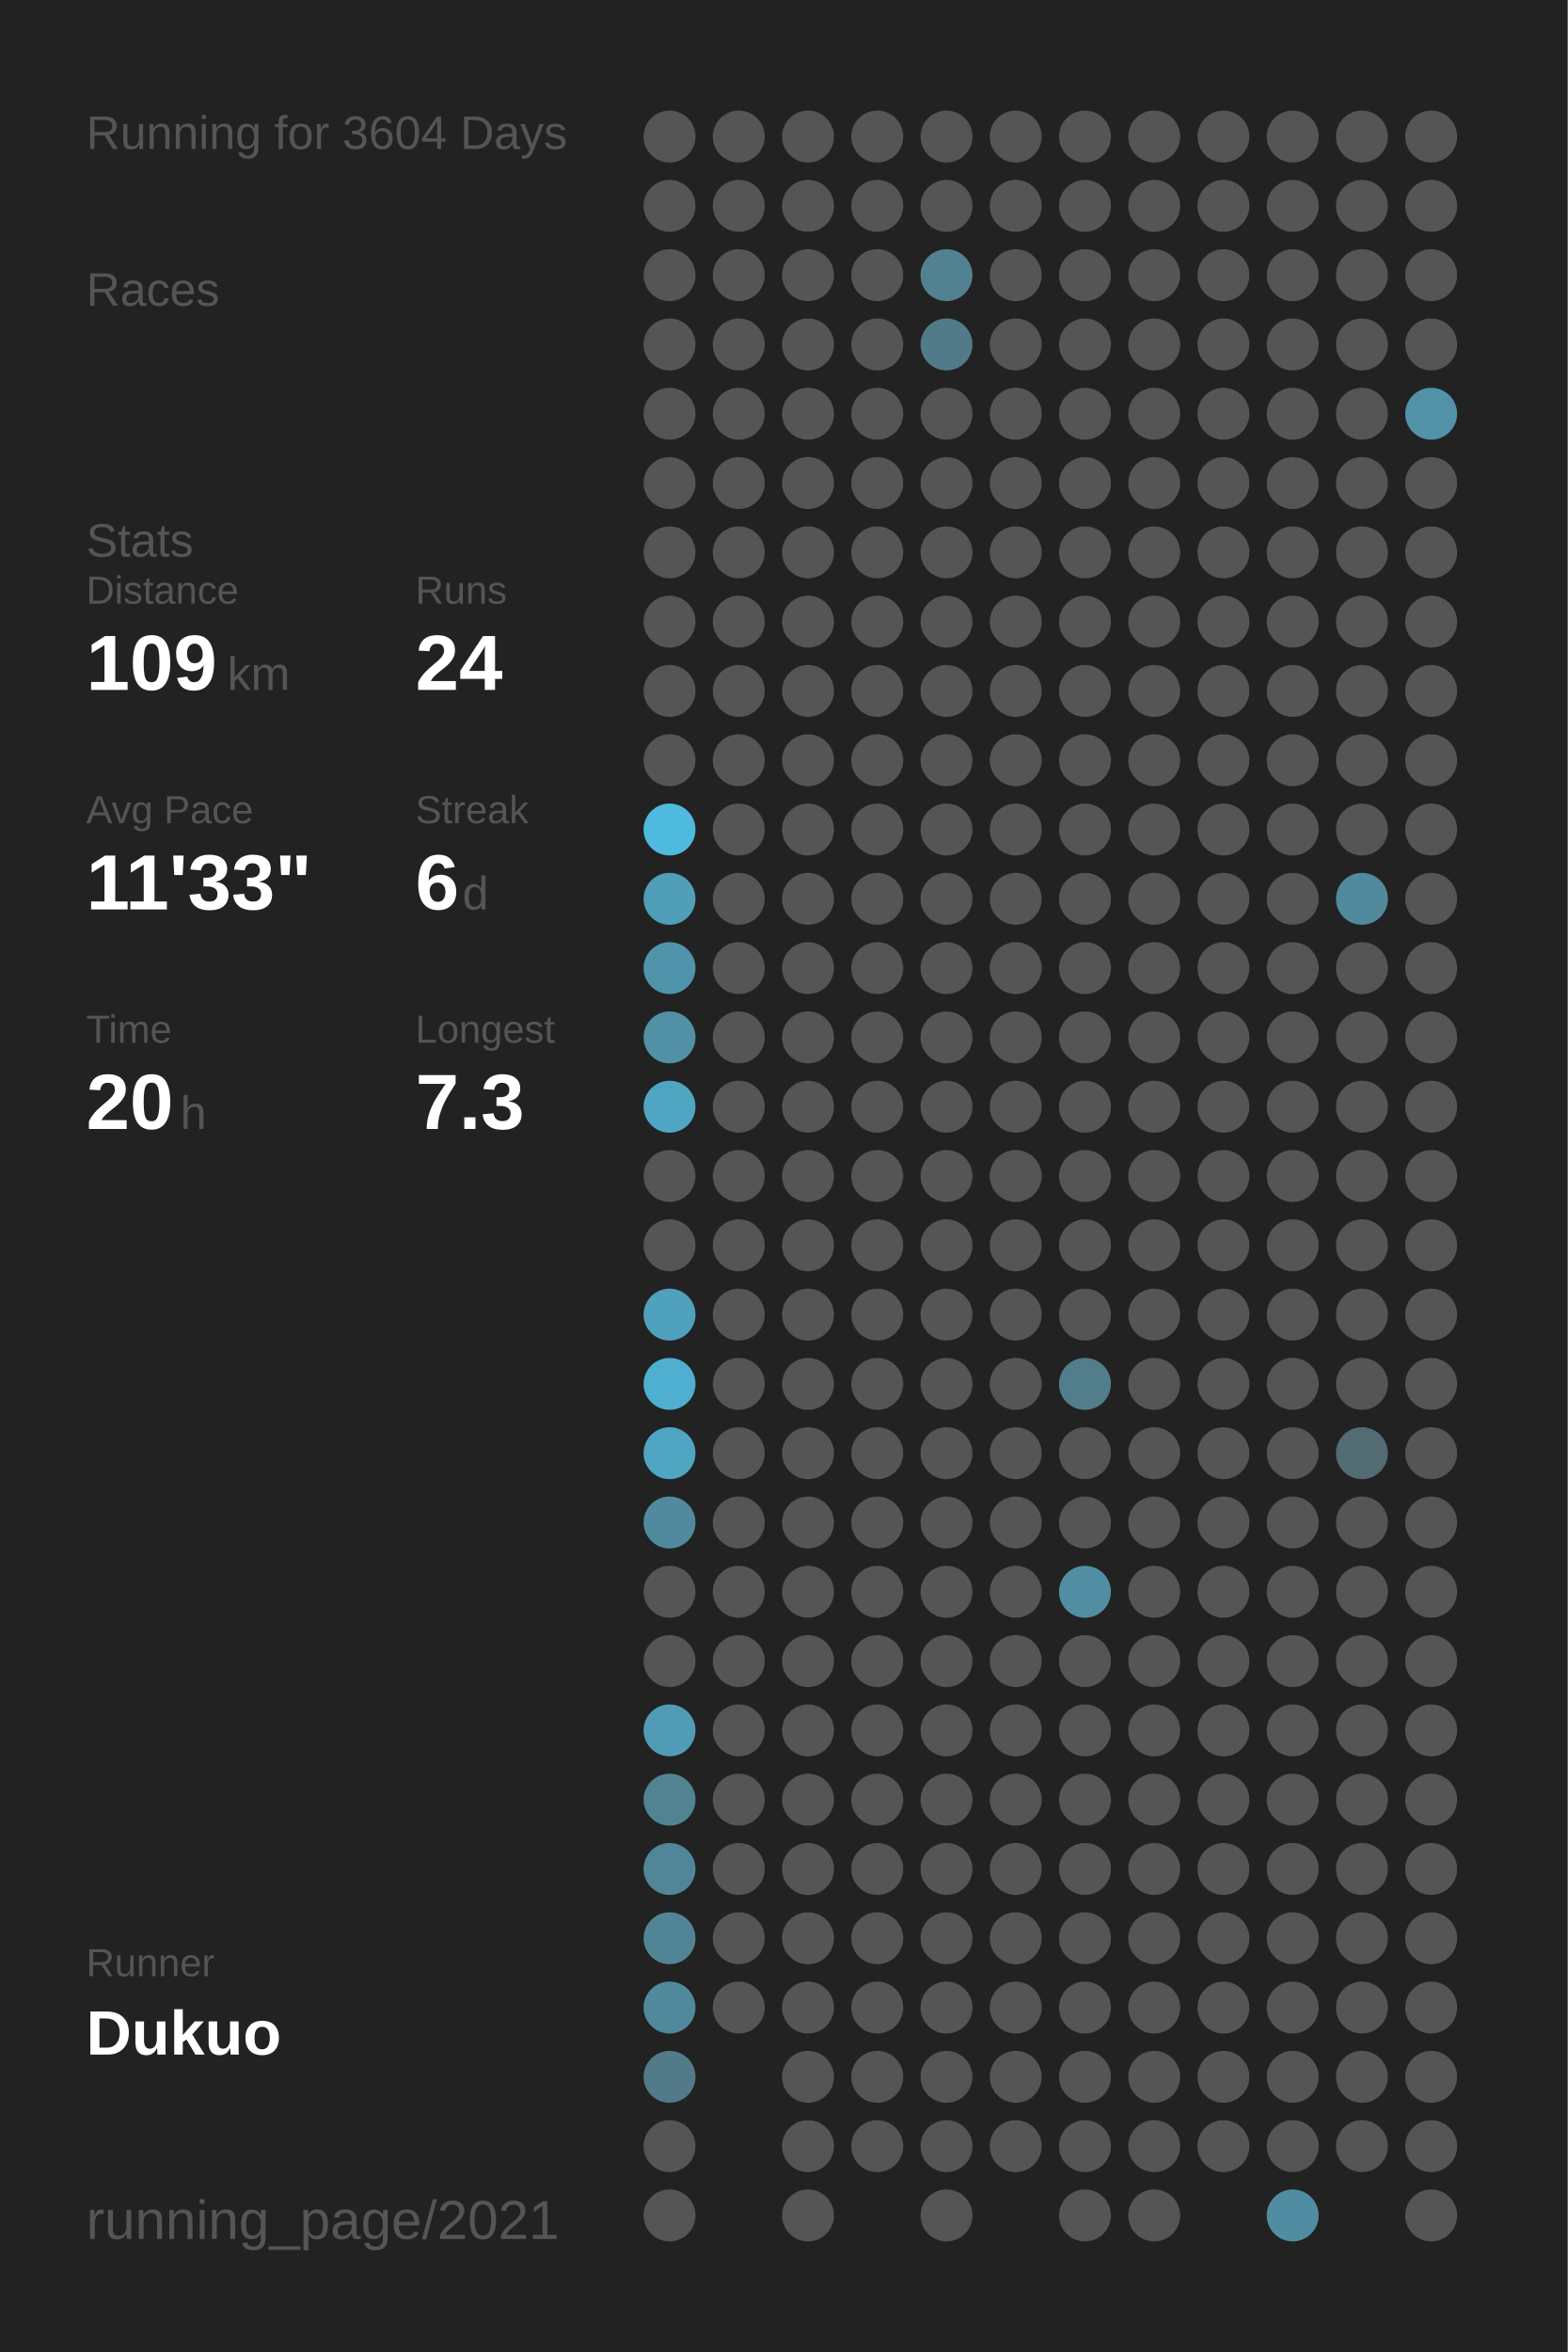
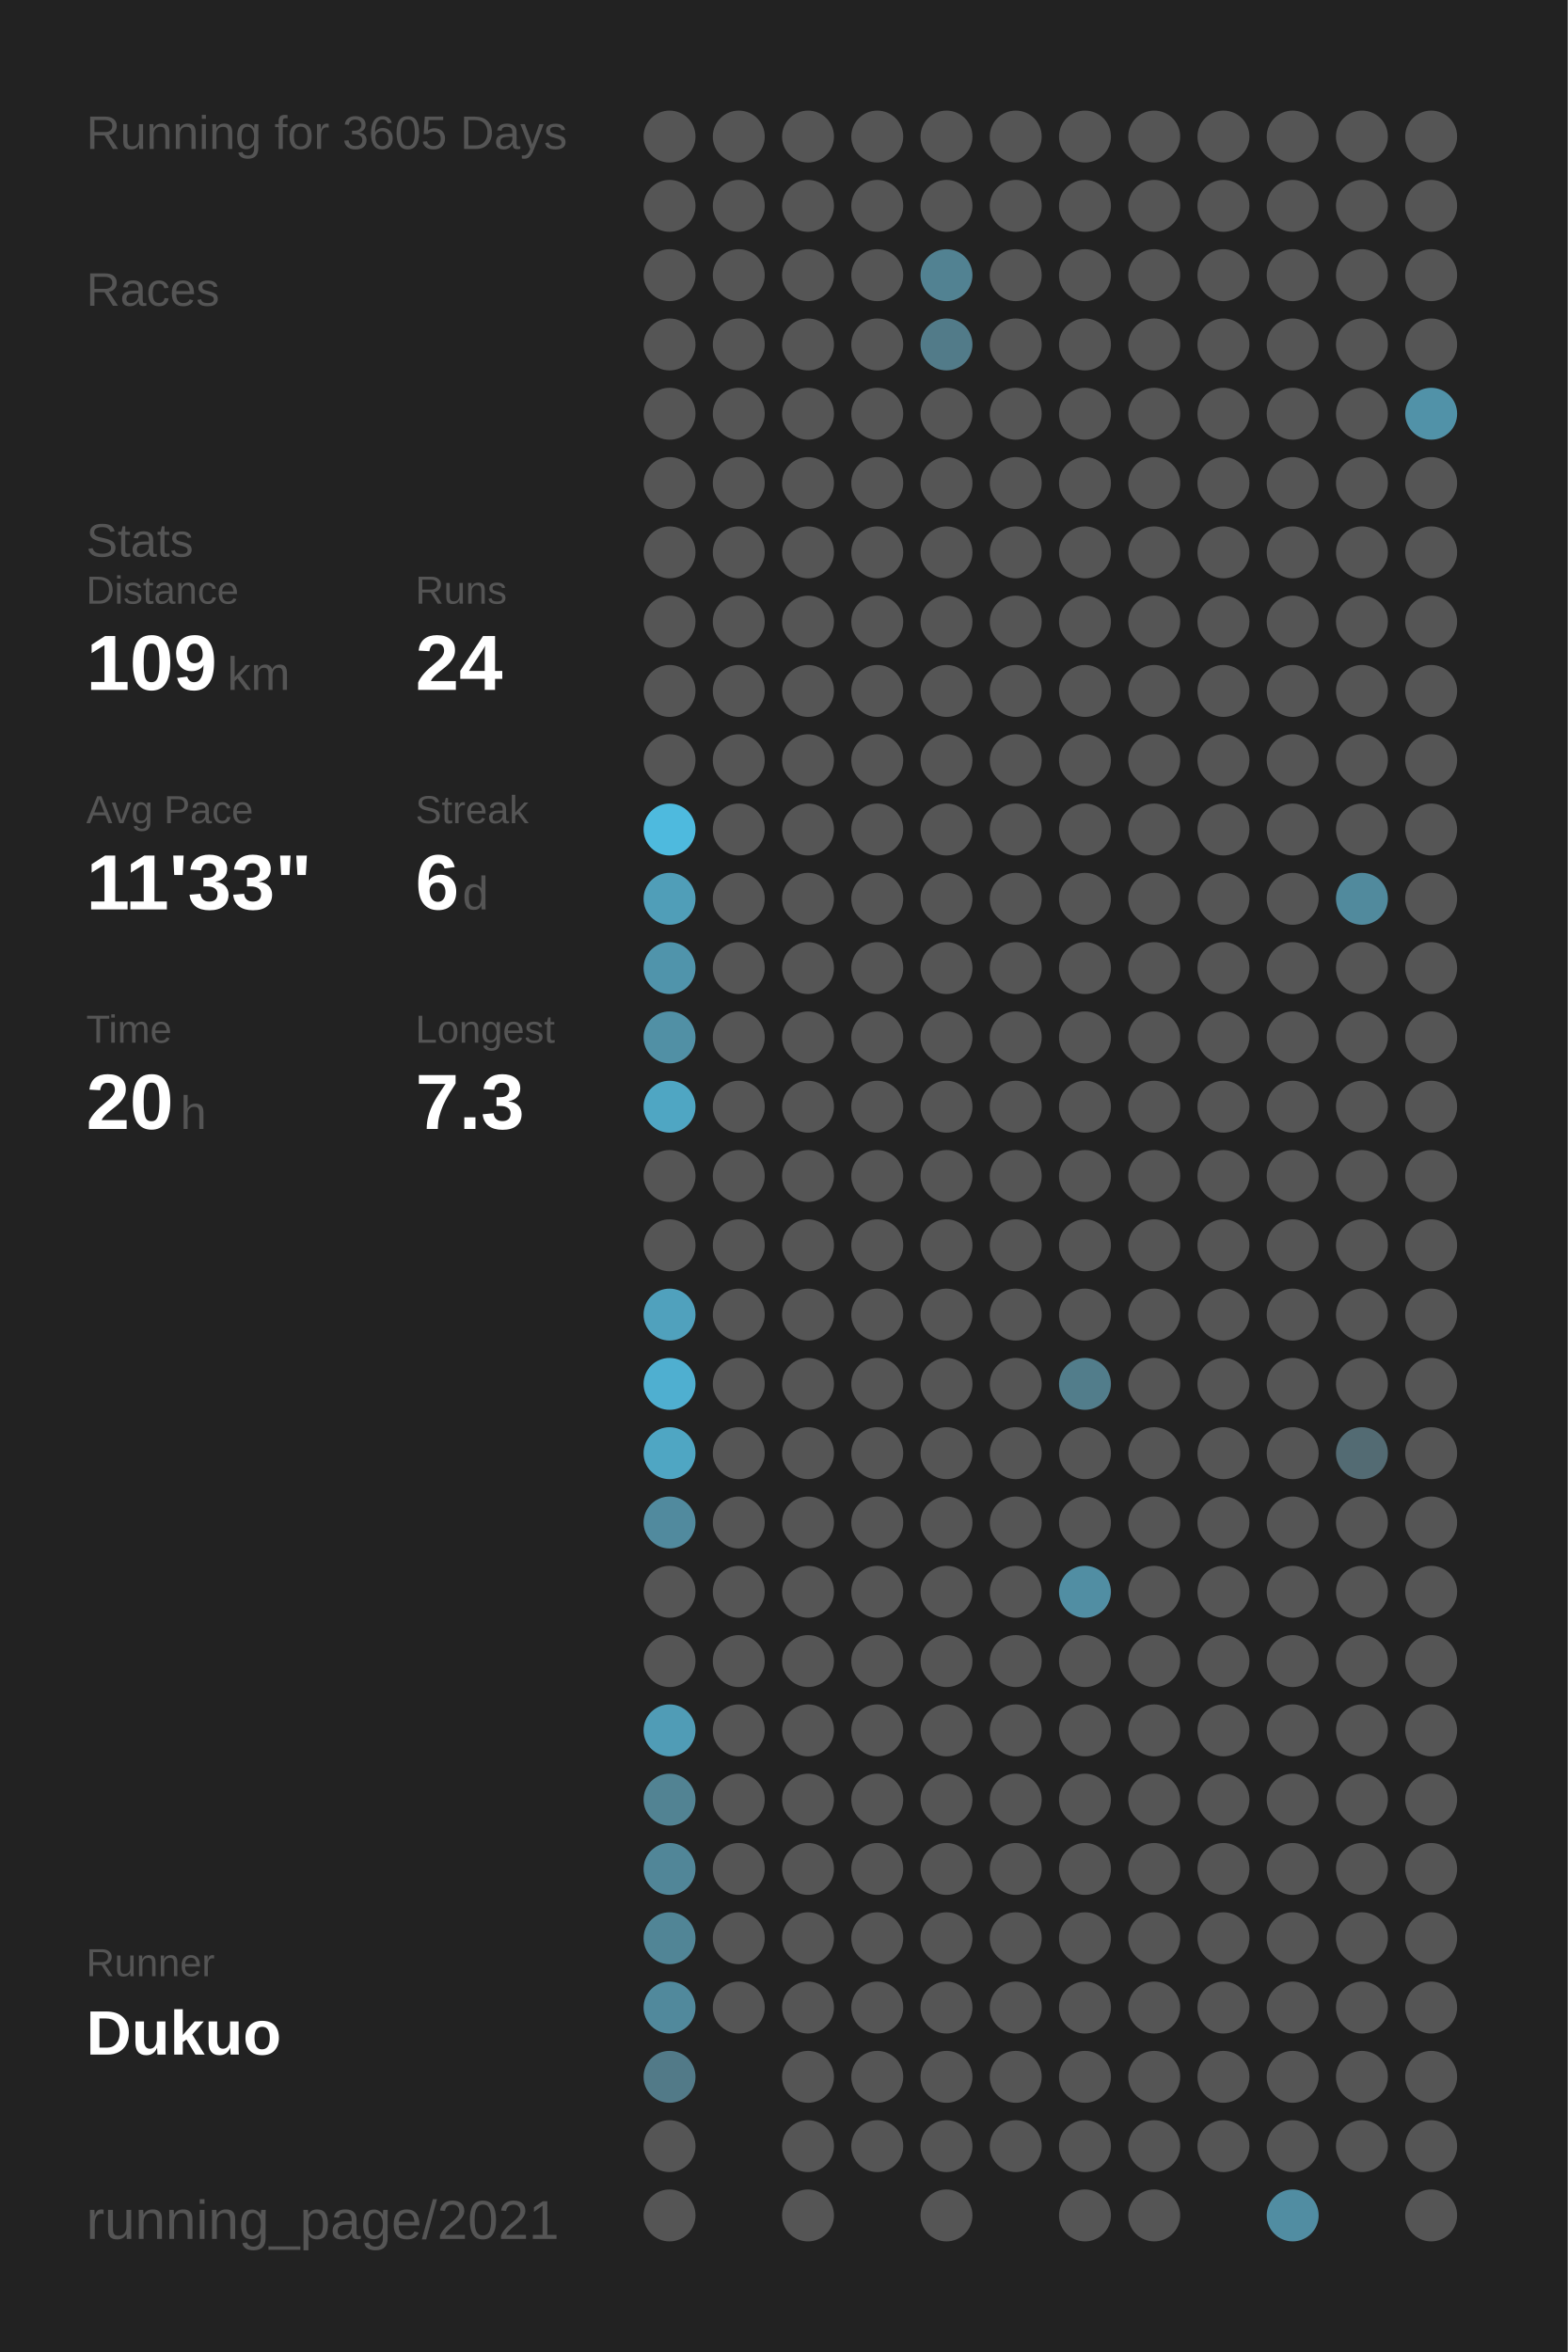
<svg xmlns="http://www.w3.org/2000/svg" baseProfile="full" height="300mm" version="1.1" viewBox="0,0,200,300" width="200mm">
  <defs />
  <rect fill="#222222" height="300" width="200" x="0" y="0" />
-   <text fill="#555555" style="font-size:6px; font-family:Arial;" x="11" y="19">Running for 3604 Days</text>
+   <text fill="#555555" style="font-size:6px; font-family:Arial;" x="11" y="19">Running for 3605 Days</text>
  <text fill="#555555" style="font-size:6px; font-family:Arial;" x="11" y="39">Races</text>
  <text fill="#555555" style="font-size:6px; font-family:Arial;" x="11" y="71">Stats</text>
  <text fill="#555555" style="font-size:5px; font-family:Arial;" x="11" y="77">Distance</text>
  <text fill="#FFFFFF" style="font-size:10px; font-family:Arial; font-weight:bold;" x="11" y="88">109</text>
  <text fill="#555555" style="font-size:6px; font-family:Arial;" x="29" y="88">km</text>
  <text fill="#555555" style="font-size:5px; font-family:Arial;" x="53" y="77">Runs</text>
  <text fill="#FFFFFF" style="font-size:10px; font-family:Arial; font-weight:bold;" x="53" y="88">24</text>
  <text fill="#555555" style="font-size:5px; font-family:Arial;" x="11" y="105">Avg Pace</text>
  <text fill="#FFFFFF" style="font-size:10px; font-family:Arial; font-weight:bold;" x="11" y="116">11'33"</text>
  <text fill="#555555" style="font-size:5px; font-family:Arial;" x="53" y="105">Streak</text>
  <text fill="#FFFFFF" style="font-size:10px; font-family:Arial; font-weight:bold;" x="53" y="116">6</text>
  <text fill="#555555" style="font-size:6px; font-family:Arial;" x="59" y="116">d</text>
  <text fill="#555555" style="font-size:5px; font-family:Arial;" x="11" y="133">Time</text>
  <text fill="#FFFFFF" style="font-size:10px; font-family:Arial; font-weight:bold;" x="11" y="144">20</text>
  <text fill="#555555" style="font-size:6px; font-family:Arial;" x="23" y="144">h</text>
  <text fill="#555555" style="font-size:5px; font-family:Arial;" x="53" y="133">Longest</text>
  <text fill="#FFFFFF" style="font-size:10px; font-family:Arial; font-weight:bold;" x="53" y="144">7.3</text>
  <text fill="#555555" style="font-size:5px; font-family:Arial;" x="11" y="252.065">Runner</text>
  <text fill="#FFFFFF" style="font-size:8px; font-family:Arial; font-weight:bold;" x="11" y="262.065">Dukuo</text>
  <text fill="#555555" style="font-size:7px; font-family:Arial;" x="11" y="285.581">running_page/2021</text>
  <circle cx="85.417" cy="17.419" fill="#555555" r="3.312" />
  <circle cx="85.417" cy="26.258" fill="#555555" r="3.312" />
  <circle cx="85.417" cy="35.097" fill="#555555" r="3.312" />
  <circle cx="85.417" cy="43.935" fill="#555555" r="3.312" />
  <circle cx="85.417" cy="52.774" fill="#555555" r="3.312" />
  <circle cx="85.417" cy="61.613" fill="#555555" r="3.312" />
  <circle cx="85.417" cy="70.452" fill="#555555" r="3.312" />
  <circle cx="85.417" cy="79.29" fill="#555555" r="3.312" />
  <circle cx="85.417" cy="88.129" fill="#555555" r="3.312" />
  <circle cx="85.417" cy="96.968" fill="#555555" r="3.312" />
  <circle cx="85.417" cy="105.806" fill="#4ebade" r="3.312" />
  <circle cx="85.417" cy="114.645" fill="#509eb8" r="3.312" />
  <circle cx="85.417" cy="123.484" fill="#5094ab" r="3.312" />
  <circle cx="85.417" cy="132.323" fill="#5190a5" r="3.312" />
  <circle cx="85.417" cy="141.161" fill="#4fa6c3" r="3.312" />
  <circle cx="85.417" cy="150" fill="#555555" r="3.312" />
  <circle cx="85.417" cy="158.839" fill="#555555" r="3.312" />
  <circle cx="85.417" cy="167.677" fill="#50a1bd" r="3.312" />
  <circle cx="85.417" cy="176.516" fill="#4fafd0" r="3.312" />
  <circle cx="85.417" cy="185.355" fill="#4fa6c3" r="3.312" />
  <circle cx="85.417" cy="194.194" fill="#518a9e" r="3.312" />
  <circle cx="85.417" cy="203.032" fill="#555555" r="3.312" />
  <circle cx="85.417" cy="211.871" fill="#555555" r="3.312" />
  <circle cx="85.417" cy="220.71" fill="#509cb6" r="3.312" />
  <circle cx="85.417" cy="229.548" fill="#528393" r="3.312" />
  <circle cx="85.417" cy="238.387" fill="#518698" r="3.312" />
  <circle cx="85.417" cy="247.226" fill="#518596" r="3.312" />
  <circle cx="85.417" cy="256.065" fill="#51899c" r="3.312" />
  <circle cx="85.417" cy="264.903" fill="#527a88" r="3.312" />
  <circle cx="85.417" cy="273.742" fill="#555555" r="3.312" />
  <circle cx="85.417" cy="282.581" fill="#555555" r="3.312" />
  <circle cx="94.25" cy="17.419" fill="#555555" r="3.312" />
  <circle cx="94.25" cy="26.258" fill="#555555" r="3.312" />
  <circle cx="94.25" cy="35.097" fill="#555555" r="3.312" />
  <circle cx="94.25" cy="43.935" fill="#555555" r="3.312" />
  <circle cx="94.25" cy="52.774" fill="#555555" r="3.312" />
  <circle cx="94.25" cy="61.613" fill="#555555" r="3.312" />
  <circle cx="94.25" cy="70.452" fill="#555555" r="3.312" />
  <circle cx="94.25" cy="79.29" fill="#555555" r="3.312" />
  <circle cx="94.25" cy="88.129" fill="#555555" r="3.312" />
  <circle cx="94.25" cy="96.968" fill="#555555" r="3.312" />
  <circle cx="94.25" cy="105.806" fill="#555555" r="3.312" />
  <circle cx="94.25" cy="114.645" fill="#555555" r="3.312" />
  <circle cx="94.25" cy="123.484" fill="#555555" r="3.312" />
  <circle cx="94.25" cy="132.323" fill="#555555" r="3.312" />
  <circle cx="94.25" cy="141.161" fill="#555555" r="3.312" />
  <circle cx="94.25" cy="150" fill="#555555" r="3.312" />
  <circle cx="94.25" cy="158.839" fill="#555555" r="3.312" />
  <circle cx="94.25" cy="167.677" fill="#555555" r="3.312" />
  <circle cx="94.25" cy="176.516" fill="#555555" r="3.312" />
  <circle cx="94.25" cy="185.355" fill="#555555" r="3.312" />
  <circle cx="94.25" cy="194.194" fill="#555555" r="3.312" />
  <circle cx="94.25" cy="203.032" fill="#555555" r="3.312" />
  <circle cx="94.25" cy="211.871" fill="#555555" r="3.312" />
  <circle cx="94.25" cy="220.71" fill="#555555" r="3.312" />
  <circle cx="94.25" cy="229.548" fill="#555555" r="3.312" />
  <circle cx="94.25" cy="238.387" fill="#555555" r="3.312" />
  <circle cx="94.25" cy="247.226" fill="#555555" r="3.312" />
  <circle cx="94.25" cy="256.065" fill="#555555" r="3.312" />
  <circle cx="103.083" cy="17.419" fill="#555555" r="3.312" />
  <circle cx="103.083" cy="26.258" fill="#555555" r="3.312" />
  <circle cx="103.083" cy="35.097" fill="#555555" r="3.312" />
  <circle cx="103.083" cy="43.935" fill="#555555" r="3.312" />
  <circle cx="103.083" cy="52.774" fill="#555555" r="3.312" />
  <circle cx="103.083" cy="61.613" fill="#555555" r="3.312" />
  <circle cx="103.083" cy="70.452" fill="#555555" r="3.312" />
  <circle cx="103.083" cy="79.29" fill="#555555" r="3.312" />
  <circle cx="103.083" cy="88.129" fill="#555555" r="3.312" />
  <circle cx="103.083" cy="96.968" fill="#555555" r="3.312" />
  <circle cx="103.083" cy="105.806" fill="#555555" r="3.312" />
  <circle cx="103.083" cy="114.645" fill="#555555" r="3.312" />
  <circle cx="103.083" cy="123.484" fill="#555555" r="3.312" />
  <circle cx="103.083" cy="132.323" fill="#555555" r="3.312" />
  <circle cx="103.083" cy="141.161" fill="#555555" r="3.312" />
  <circle cx="103.083" cy="150" fill="#555555" r="3.312" />
  <circle cx="103.083" cy="158.839" fill="#555555" r="3.312" />
  <circle cx="103.083" cy="167.677" fill="#555555" r="3.312" />
  <circle cx="103.083" cy="176.516" fill="#555555" r="3.312" />
  <circle cx="103.083" cy="185.355" fill="#555555" r="3.312" />
  <circle cx="103.083" cy="194.194" fill="#555555" r="3.312" />
  <circle cx="103.083" cy="203.032" fill="#555555" r="3.312" />
  <circle cx="103.083" cy="211.871" fill="#555555" r="3.312" />
  <circle cx="103.083" cy="220.71" fill="#555555" r="3.312" />
  <circle cx="103.083" cy="229.548" fill="#555555" r="3.312" />
  <circle cx="103.083" cy="238.387" fill="#555555" r="3.312" />
  <circle cx="103.083" cy="247.226" fill="#555555" r="3.312" />
  <circle cx="103.083" cy="256.065" fill="#555555" r="3.312" />
  <circle cx="103.083" cy="264.903" fill="#555555" r="3.312" />
  <circle cx="103.083" cy="273.742" fill="#555555" r="3.312" />
  <circle cx="103.083" cy="282.581" fill="#555555" r="3.312" />
  <circle cx="111.917" cy="17.419" fill="#555555" r="3.312" />
  <circle cx="111.917" cy="26.258" fill="#555555" r="3.312" />
  <circle cx="111.917" cy="35.097" fill="#555555" r="3.312" />
  <circle cx="111.917" cy="43.935" fill="#555555" r="3.312" />
  <circle cx="111.917" cy="52.774" fill="#555555" r="3.312" />
  <circle cx="111.917" cy="61.613" fill="#555555" r="3.312" />
  <circle cx="111.917" cy="70.452" fill="#555555" r="3.312" />
  <circle cx="111.917" cy="79.29" fill="#555555" r="3.312" />
  <circle cx="111.917" cy="88.129" fill="#555555" r="3.312" />
  <circle cx="111.917" cy="96.968" fill="#555555" r="3.312" />
  <circle cx="111.917" cy="105.806" fill="#555555" r="3.312" />
  <circle cx="111.917" cy="114.645" fill="#555555" r="3.312" />
  <circle cx="111.917" cy="123.484" fill="#555555" r="3.312" />
  <circle cx="111.917" cy="132.323" fill="#555555" r="3.312" />
  <circle cx="111.917" cy="141.161" fill="#555555" r="3.312" />
  <circle cx="111.917" cy="150" fill="#555555" r="3.312" />
  <circle cx="111.917" cy="158.839" fill="#555555" r="3.312" />
  <circle cx="111.917" cy="167.677" fill="#555555" r="3.312" />
  <circle cx="111.917" cy="176.516" fill="#555555" r="3.312" />
  <circle cx="111.917" cy="185.355" fill="#555555" r="3.312" />
  <circle cx="111.917" cy="194.194" fill="#555555" r="3.312" />
  <circle cx="111.917" cy="203.032" fill="#555555" r="3.312" />
  <circle cx="111.917" cy="211.871" fill="#555555" r="3.312" />
  <circle cx="111.917" cy="220.71" fill="#555555" r="3.312" />
  <circle cx="111.917" cy="229.548" fill="#555555" r="3.312" />
  <circle cx="111.917" cy="238.387" fill="#555555" r="3.312" />
  <circle cx="111.917" cy="247.226" fill="#555555" r="3.312" />
  <circle cx="111.917" cy="256.065" fill="#555555" r="3.312" />
  <circle cx="111.917" cy="264.903" fill="#555555" r="3.312" />
  <circle cx="111.917" cy="273.742" fill="#555555" r="3.312" />
  <circle cx="120.75" cy="17.419" fill="#555555" r="3.312" />
  <circle cx="120.75" cy="26.258" fill="#555555" r="3.312" />
  <circle cx="120.75" cy="35.097" fill="#528292" r="3.312" />
  <circle cx="120.75" cy="43.935" fill="#527b89" r="3.312" />
  <circle cx="120.75" cy="52.774" fill="#555555" r="3.312" />
  <circle cx="120.75" cy="61.613" fill="#555555" r="3.312" />
  <circle cx="120.75" cy="70.452" fill="#555555" r="3.312" />
  <circle cx="120.75" cy="79.29" fill="#555555" r="3.312" />
  <circle cx="120.75" cy="88.129" fill="#555555" r="3.312" />
  <circle cx="120.75" cy="96.968" fill="#555555" r="3.312" />
  <circle cx="120.75" cy="105.806" fill="#555555" r="3.312" />
  <circle cx="120.75" cy="114.645" fill="#555555" r="3.312" />
  <circle cx="120.75" cy="123.484" fill="#555555" r="3.312" />
  <circle cx="120.75" cy="132.323" fill="#555555" r="3.312" />
  <circle cx="120.75" cy="141.161" fill="#555555" r="3.312" />
  <circle cx="120.75" cy="150" fill="#555555" r="3.312" />
  <circle cx="120.75" cy="158.839" fill="#555555" r="3.312" />
  <circle cx="120.75" cy="167.677" fill="#555555" r="3.312" />
  <circle cx="120.75" cy="176.516" fill="#555555" r="3.312" />
  <circle cx="120.75" cy="185.355" fill="#555555" r="3.312" />
  <circle cx="120.75" cy="194.194" fill="#555555" r="3.312" />
  <circle cx="120.75" cy="203.032" fill="#555555" r="3.312" />
  <circle cx="120.75" cy="211.871" fill="#555555" r="3.312" />
  <circle cx="120.75" cy="220.71" fill="#555555" r="3.312" />
  <circle cx="120.75" cy="229.548" fill="#555555" r="3.312" />
  <circle cx="120.75" cy="238.387" fill="#555555" r="3.312" />
  <circle cx="120.75" cy="247.226" fill="#555555" r="3.312" />
  <circle cx="120.75" cy="256.065" fill="#555555" r="3.312" />
  <circle cx="120.75" cy="264.903" fill="#555555" r="3.312" />
  <circle cx="120.75" cy="273.742" fill="#555555" r="3.312" />
  <circle cx="120.75" cy="282.581" fill="#555555" r="3.312" />
  <circle cx="129.583" cy="17.419" fill="#555555" r="3.312" />
  <circle cx="129.583" cy="26.258" fill="#555555" r="3.312" />
  <circle cx="129.583" cy="35.097" fill="#555555" r="3.312" />
  <circle cx="129.583" cy="43.935" fill="#555555" r="3.312" />
  <circle cx="129.583" cy="52.774" fill="#555555" r="3.312" />
  <circle cx="129.583" cy="61.613" fill="#555555" r="3.312" />
  <circle cx="129.583" cy="70.452" fill="#555555" r="3.312" />
  <circle cx="129.583" cy="79.29" fill="#555555" r="3.312" />
  <circle cx="129.583" cy="88.129" fill="#555555" r="3.312" />
  <circle cx="129.583" cy="96.968" fill="#555555" r="3.312" />
  <circle cx="129.583" cy="105.806" fill="#555555" r="3.312" />
  <circle cx="129.583" cy="114.645" fill="#555555" r="3.312" />
  <circle cx="129.583" cy="123.484" fill="#555555" r="3.312" />
  <circle cx="129.583" cy="132.323" fill="#555555" r="3.312" />
  <circle cx="129.583" cy="141.161" fill="#555555" r="3.312" />
  <circle cx="129.583" cy="150" fill="#555555" r="3.312" />
  <circle cx="129.583" cy="158.839" fill="#555555" r="3.312" />
  <circle cx="129.583" cy="167.677" fill="#555555" r="3.312" />
  <circle cx="129.583" cy="176.516" fill="#555555" r="3.312" />
  <circle cx="129.583" cy="185.355" fill="#555555" r="3.312" />
  <circle cx="129.583" cy="194.194" fill="#555555" r="3.312" />
  <circle cx="129.583" cy="203.032" fill="#555555" r="3.312" />
  <circle cx="129.583" cy="211.871" fill="#555555" r="3.312" />
  <circle cx="129.583" cy="220.71" fill="#555555" r="3.312" />
  <circle cx="129.583" cy="229.548" fill="#555555" r="3.312" />
  <circle cx="129.583" cy="238.387" fill="#555555" r="3.312" />
  <circle cx="129.583" cy="247.226" fill="#555555" r="3.312" />
  <circle cx="129.583" cy="256.065" fill="#555555" r="3.312" />
  <circle cx="129.583" cy="264.903" fill="#555555" r="3.312" />
  <circle cx="129.583" cy="273.742" fill="#555555" r="3.312" />
  <circle cx="138.417" cy="17.419" fill="#555555" r="3.312" />
  <circle cx="138.417" cy="26.258" fill="#555555" r="3.312" />
  <circle cx="138.417" cy="35.097" fill="#555555" r="3.312" />
  <circle cx="138.417" cy="43.935" fill="#555555" r="3.312" />
  <circle cx="138.417" cy="52.774" fill="#555555" r="3.312" />
  <circle cx="138.417" cy="61.613" fill="#555555" r="3.312" />
  <circle cx="138.417" cy="70.452" fill="#555555" r="3.312" />
  <circle cx="138.417" cy="79.29" fill="#555555" r="3.312" />
  <circle cx="138.417" cy="88.129" fill="#555555" r="3.312" />
  <circle cx="138.417" cy="96.968" fill="#555555" r="3.312" />
  <circle cx="138.417" cy="105.806" fill="#555555" r="3.312" />
  <circle cx="138.417" cy="114.645" fill="#555555" r="3.312" />
  <circle cx="138.417" cy="123.484" fill="#555555" r="3.312" />
  <circle cx="138.417" cy="132.323" fill="#555555" r="3.312" />
  <circle cx="138.417" cy="141.161" fill="#555555" r="3.312" />
  <circle cx="138.417" cy="150" fill="#555555" r="3.312" />
  <circle cx="138.417" cy="158.839" fill="#555555" r="3.312" />
  <circle cx="138.417" cy="167.677" fill="#555555" r="3.312" />
  <circle cx="138.417" cy="176.516" fill="#527d8b" r="3.312" />
  <circle cx="138.417" cy="185.355" fill="#555555" r="3.312" />
  <circle cx="138.417" cy="194.194" fill="#555555" r="3.312" />
  <circle cx="138.417" cy="203.032" fill="#518ea3" r="3.312" />
  <circle cx="138.417" cy="211.871" fill="#555555" r="3.312" />
  <circle cx="138.417" cy="220.71" fill="#555555" r="3.312" />
  <circle cx="138.417" cy="229.548" fill="#555555" r="3.312" />
  <circle cx="138.417" cy="238.387" fill="#555555" r="3.312" />
  <circle cx="138.417" cy="247.226" fill="#555555" r="3.312" />
  <circle cx="138.417" cy="256.065" fill="#555555" r="3.312" />
  <circle cx="138.417" cy="264.903" fill="#555555" r="3.312" />
  <circle cx="138.417" cy="273.742" fill="#555555" r="3.312" />
  <circle cx="138.417" cy="282.581" fill="#555555" r="3.312" />
  <circle cx="147.25" cy="17.419" fill="#555555" r="3.312" />
  <circle cx="147.25" cy="26.258" fill="#555555" r="3.312" />
  <circle cx="147.25" cy="35.097" fill="#555555" r="3.312" />
  <circle cx="147.25" cy="43.935" fill="#555555" r="3.312" />
  <circle cx="147.25" cy="52.774" fill="#555555" r="3.312" />
  <circle cx="147.25" cy="61.613" fill="#555555" r="3.312" />
  <circle cx="147.25" cy="70.452" fill="#555555" r="3.312" />
  <circle cx="147.25" cy="79.29" fill="#555555" r="3.312" />
  <circle cx="147.25" cy="88.129" fill="#555555" r="3.312" />
  <circle cx="147.25" cy="96.968" fill="#555555" r="3.312" />
  <circle cx="147.25" cy="105.806" fill="#555555" r="3.312" />
  <circle cx="147.25" cy="114.645" fill="#555555" r="3.312" />
  <circle cx="147.25" cy="123.484" fill="#555555" r="3.312" />
  <circle cx="147.25" cy="132.323" fill="#555555" r="3.312" />
  <circle cx="147.25" cy="141.161" fill="#555555" r="3.312" />
  <circle cx="147.25" cy="150" fill="#555555" r="3.312" />
  <circle cx="147.25" cy="158.839" fill="#555555" r="3.312" />
  <circle cx="147.25" cy="167.677" fill="#555555" r="3.312" />
  <circle cx="147.25" cy="176.516" fill="#555555" r="3.312" />
  <circle cx="147.25" cy="185.355" fill="#555555" r="3.312" />
  <circle cx="147.25" cy="194.194" fill="#555555" r="3.312" />
  <circle cx="147.25" cy="203.032" fill="#555555" r="3.312" />
  <circle cx="147.25" cy="211.871" fill="#555555" r="3.312" />
  <circle cx="147.25" cy="220.71" fill="#555555" r="3.312" />
  <circle cx="147.25" cy="229.548" fill="#555555" r="3.312" />
  <circle cx="147.25" cy="238.387" fill="#555555" r="3.312" />
  <circle cx="147.25" cy="247.226" fill="#555555" r="3.312" />
  <circle cx="147.25" cy="256.065" fill="#555555" r="3.312" />
  <circle cx="147.25" cy="264.903" fill="#555555" r="3.312" />
  <circle cx="147.25" cy="273.742" fill="#555555" r="3.312" />
  <circle cx="147.25" cy="282.581" fill="#555555" r="3.312" />
  <circle cx="156.083" cy="17.419" fill="#555555" r="3.312" />
  <circle cx="156.083" cy="26.258" fill="#555555" r="3.312" />
  <circle cx="156.083" cy="35.097" fill="#555555" r="3.312" />
  <circle cx="156.083" cy="43.935" fill="#555555" r="3.312" />
  <circle cx="156.083" cy="52.774" fill="#555555" r="3.312" />
  <circle cx="156.083" cy="61.613" fill="#555555" r="3.312" />
  <circle cx="156.083" cy="70.452" fill="#555555" r="3.312" />
  <circle cx="156.083" cy="79.29" fill="#555555" r="3.312" />
  <circle cx="156.083" cy="88.129" fill="#555555" r="3.312" />
  <circle cx="156.083" cy="96.968" fill="#555555" r="3.312" />
  <circle cx="156.083" cy="105.806" fill="#555555" r="3.312" />
  <circle cx="156.083" cy="114.645" fill="#555555" r="3.312" />
  <circle cx="156.083" cy="123.484" fill="#555555" r="3.312" />
  <circle cx="156.083" cy="132.323" fill="#555555" r="3.312" />
  <circle cx="156.083" cy="141.161" fill="#555555" r="3.312" />
  <circle cx="156.083" cy="150" fill="#555555" r="3.312" />
  <circle cx="156.083" cy="158.839" fill="#555555" r="3.312" />
  <circle cx="156.083" cy="167.677" fill="#555555" r="3.312" />
  <circle cx="156.083" cy="176.516" fill="#555555" r="3.312" />
  <circle cx="156.083" cy="185.355" fill="#555555" r="3.312" />
  <circle cx="156.083" cy="194.194" fill="#555555" r="3.312" />
  <circle cx="156.083" cy="203.032" fill="#555555" r="3.312" />
  <circle cx="156.083" cy="211.871" fill="#555555" r="3.312" />
  <circle cx="156.083" cy="220.71" fill="#555555" r="3.312" />
  <circle cx="156.083" cy="229.548" fill="#555555" r="3.312" />
  <circle cx="156.083" cy="238.387" fill="#555555" r="3.312" />
  <circle cx="156.083" cy="247.226" fill="#555555" r="3.312" />
  <circle cx="156.083" cy="256.065" fill="#555555" r="3.312" />
  <circle cx="156.083" cy="264.903" fill="#555555" r="3.312" />
  <circle cx="156.083" cy="273.742" fill="#555555" r="3.312" />
  <circle cx="164.917" cy="17.419" fill="#555555" r="3.312" />
  <circle cx="164.917" cy="26.258" fill="#555555" r="3.312" />
  <circle cx="164.917" cy="35.097" fill="#555555" r="3.312" />
  <circle cx="164.917" cy="43.935" fill="#555555" r="3.312" />
  <circle cx="164.917" cy="52.774" fill="#555555" r="3.312" />
  <circle cx="164.917" cy="61.613" fill="#555555" r="3.312" />
  <circle cx="164.917" cy="70.452" fill="#555555" r="3.312" />
  <circle cx="164.917" cy="79.29" fill="#555555" r="3.312" />
  <circle cx="164.917" cy="88.129" fill="#555555" r="3.312" />
  <circle cx="164.917" cy="96.968" fill="#555555" r="3.312" />
  <circle cx="164.917" cy="105.806" fill="#555555" r="3.312" />
  <circle cx="164.917" cy="114.645" fill="#555555" r="3.312" />
  <circle cx="164.917" cy="123.484" fill="#555555" r="3.312" />
  <circle cx="164.917" cy="132.323" fill="#555555" r="3.312" />
  <circle cx="164.917" cy="141.161" fill="#555555" r="3.312" />
  <circle cx="164.917" cy="150" fill="#555555" r="3.312" />
  <circle cx="164.917" cy="158.839" fill="#555555" r="3.312" />
  <circle cx="164.917" cy="167.677" fill="#555555" r="3.312" />
  <circle cx="164.917" cy="176.516" fill="#555555" r="3.312" />
  <circle cx="164.917" cy="185.355" fill="#555555" r="3.312" />
  <circle cx="164.917" cy="194.194" fill="#555555" r="3.312" />
  <circle cx="164.917" cy="203.032" fill="#555555" r="3.312" />
  <circle cx="164.917" cy="211.871" fill="#555555" r="3.312" />
  <circle cx="164.917" cy="220.71" fill="#555555" r="3.312" />
  <circle cx="164.917" cy="229.548" fill="#555555" r="3.312" />
  <circle cx="164.917" cy="238.387" fill="#555555" r="3.312" />
  <circle cx="164.917" cy="247.226" fill="#555555" r="3.312" />
  <circle cx="164.917" cy="256.065" fill="#555555" r="3.312" />
  <circle cx="164.917" cy="264.903" fill="#555555" r="3.312" />
  <circle cx="164.917" cy="273.742" fill="#555555" r="3.312" />
  <circle cx="164.917" cy="282.581" fill="#518da2" r="3.312" />
  <circle cx="173.75" cy="17.419" fill="#555555" r="3.312" />
  <circle cx="173.75" cy="26.258" fill="#555555" r="3.312" />
  <circle cx="173.75" cy="35.097" fill="#555555" r="3.312" />
  <circle cx="173.75" cy="43.935" fill="#555555" r="3.312" />
  <circle cx="173.75" cy="52.774" fill="#555555" r="3.312" />
  <circle cx="173.75" cy="61.613" fill="#555555" r="3.312" />
  <circle cx="173.75" cy="70.452" fill="#555555" r="3.312" />
  <circle cx="173.75" cy="79.29" fill="#555555" r="3.312" />
  <circle cx="173.75" cy="88.129" fill="#555555" r="3.312" />
  <circle cx="173.75" cy="96.968" fill="#555555" r="3.312" />
  <circle cx="173.75" cy="105.806" fill="#555555" r="3.312" />
  <circle cx="173.75" cy="114.645" fill="#518a9d" r="3.312" />
  <circle cx="173.75" cy="123.484" fill="#555555" r="3.312" />
  <circle cx="173.75" cy="132.323" fill="#555555" r="3.312" />
  <circle cx="173.75" cy="141.161" fill="#555555" r="3.312" />
  <circle cx="173.75" cy="150" fill="#555555" r="3.312" />
  <circle cx="173.75" cy="158.839" fill="#555555" r="3.312" />
  <circle cx="173.75" cy="167.677" fill="#555555" r="3.312" />
  <circle cx="173.75" cy="176.516" fill="#555555" r="3.312" />
  <circle cx="173.75" cy="185.355" fill="#536b73" r="3.312" />
  <circle cx="173.75" cy="194.194" fill="#555555" r="3.312" />
  <circle cx="173.75" cy="203.032" fill="#555555" r="3.312" />
  <circle cx="173.75" cy="211.871" fill="#555555" r="3.312" />
  <circle cx="173.75" cy="220.71" fill="#555555" r="3.312" />
  <circle cx="173.75" cy="229.548" fill="#555555" r="3.312" />
  <circle cx="173.75" cy="238.387" fill="#555555" r="3.312" />
  <circle cx="173.75" cy="247.226" fill="#555555" r="3.312" />
  <circle cx="173.75" cy="256.065" fill="#555555" r="3.312" />
  <circle cx="173.75" cy="264.903" fill="#555555" r="3.312" />
  <circle cx="173.75" cy="273.742" fill="#555555" r="3.312" />
  <circle cx="182.583" cy="17.419" fill="#555555" r="3.312" />
  <circle cx="182.583" cy="26.258" fill="#555555" r="3.312" />
  <circle cx="182.583" cy="35.097" fill="#555555" r="3.312" />
  <circle cx="182.583" cy="43.935" fill="#555555" r="3.312" />
  <circle cx="182.583" cy="52.774" fill="#5192a8" r="3.312" />
  <circle cx="182.583" cy="61.613" fill="#555555" r="3.312" />
  <circle cx="182.583" cy="70.452" fill="#555555" r="3.312" />
  <circle cx="182.583" cy="79.29" fill="#555555" r="3.312" />
  <circle cx="182.583" cy="88.129" fill="#555555" r="3.312" />
  <circle cx="182.583" cy="96.968" fill="#555555" r="3.312" />
  <circle cx="182.583" cy="105.806" fill="#555555" r="3.312" />
  <circle cx="182.583" cy="114.645" fill="#555555" r="3.312" />
  <circle cx="182.583" cy="123.484" fill="#555555" r="3.312" />
  <circle cx="182.583" cy="132.323" fill="#555555" r="3.312" />
  <circle cx="182.583" cy="141.161" fill="#555555" r="3.312" />
  <circle cx="182.583" cy="150" fill="#555555" r="3.312" />
  <circle cx="182.583" cy="158.839" fill="#555555" r="3.312" />
  <circle cx="182.583" cy="167.677" fill="#555555" r="3.312" />
  <circle cx="182.583" cy="176.516" fill="#555555" r="3.312" />
  <circle cx="182.583" cy="185.355" fill="#555555" r="3.312" />
  <circle cx="182.583" cy="194.194" fill="#555555" r="3.312" />
  <circle cx="182.583" cy="203.032" fill="#555555" r="3.312" />
  <circle cx="182.583" cy="211.871" fill="#555555" r="3.312" />
  <circle cx="182.583" cy="220.71" fill="#555555" r="3.312" />
  <circle cx="182.583" cy="229.548" fill="#555555" r="3.312" />
  <circle cx="182.583" cy="238.387" fill="#555555" r="3.312" />
  <circle cx="182.583" cy="247.226" fill="#555555" r="3.312" />
  <circle cx="182.583" cy="256.065" fill="#555555" r="3.312" />
  <circle cx="182.583" cy="264.903" fill="#555555" r="3.312" />
  <circle cx="182.583" cy="273.742" fill="#555555" r="3.312" />
  <circle cx="182.583" cy="282.581" fill="#555555" r="3.312" />
</svg>
